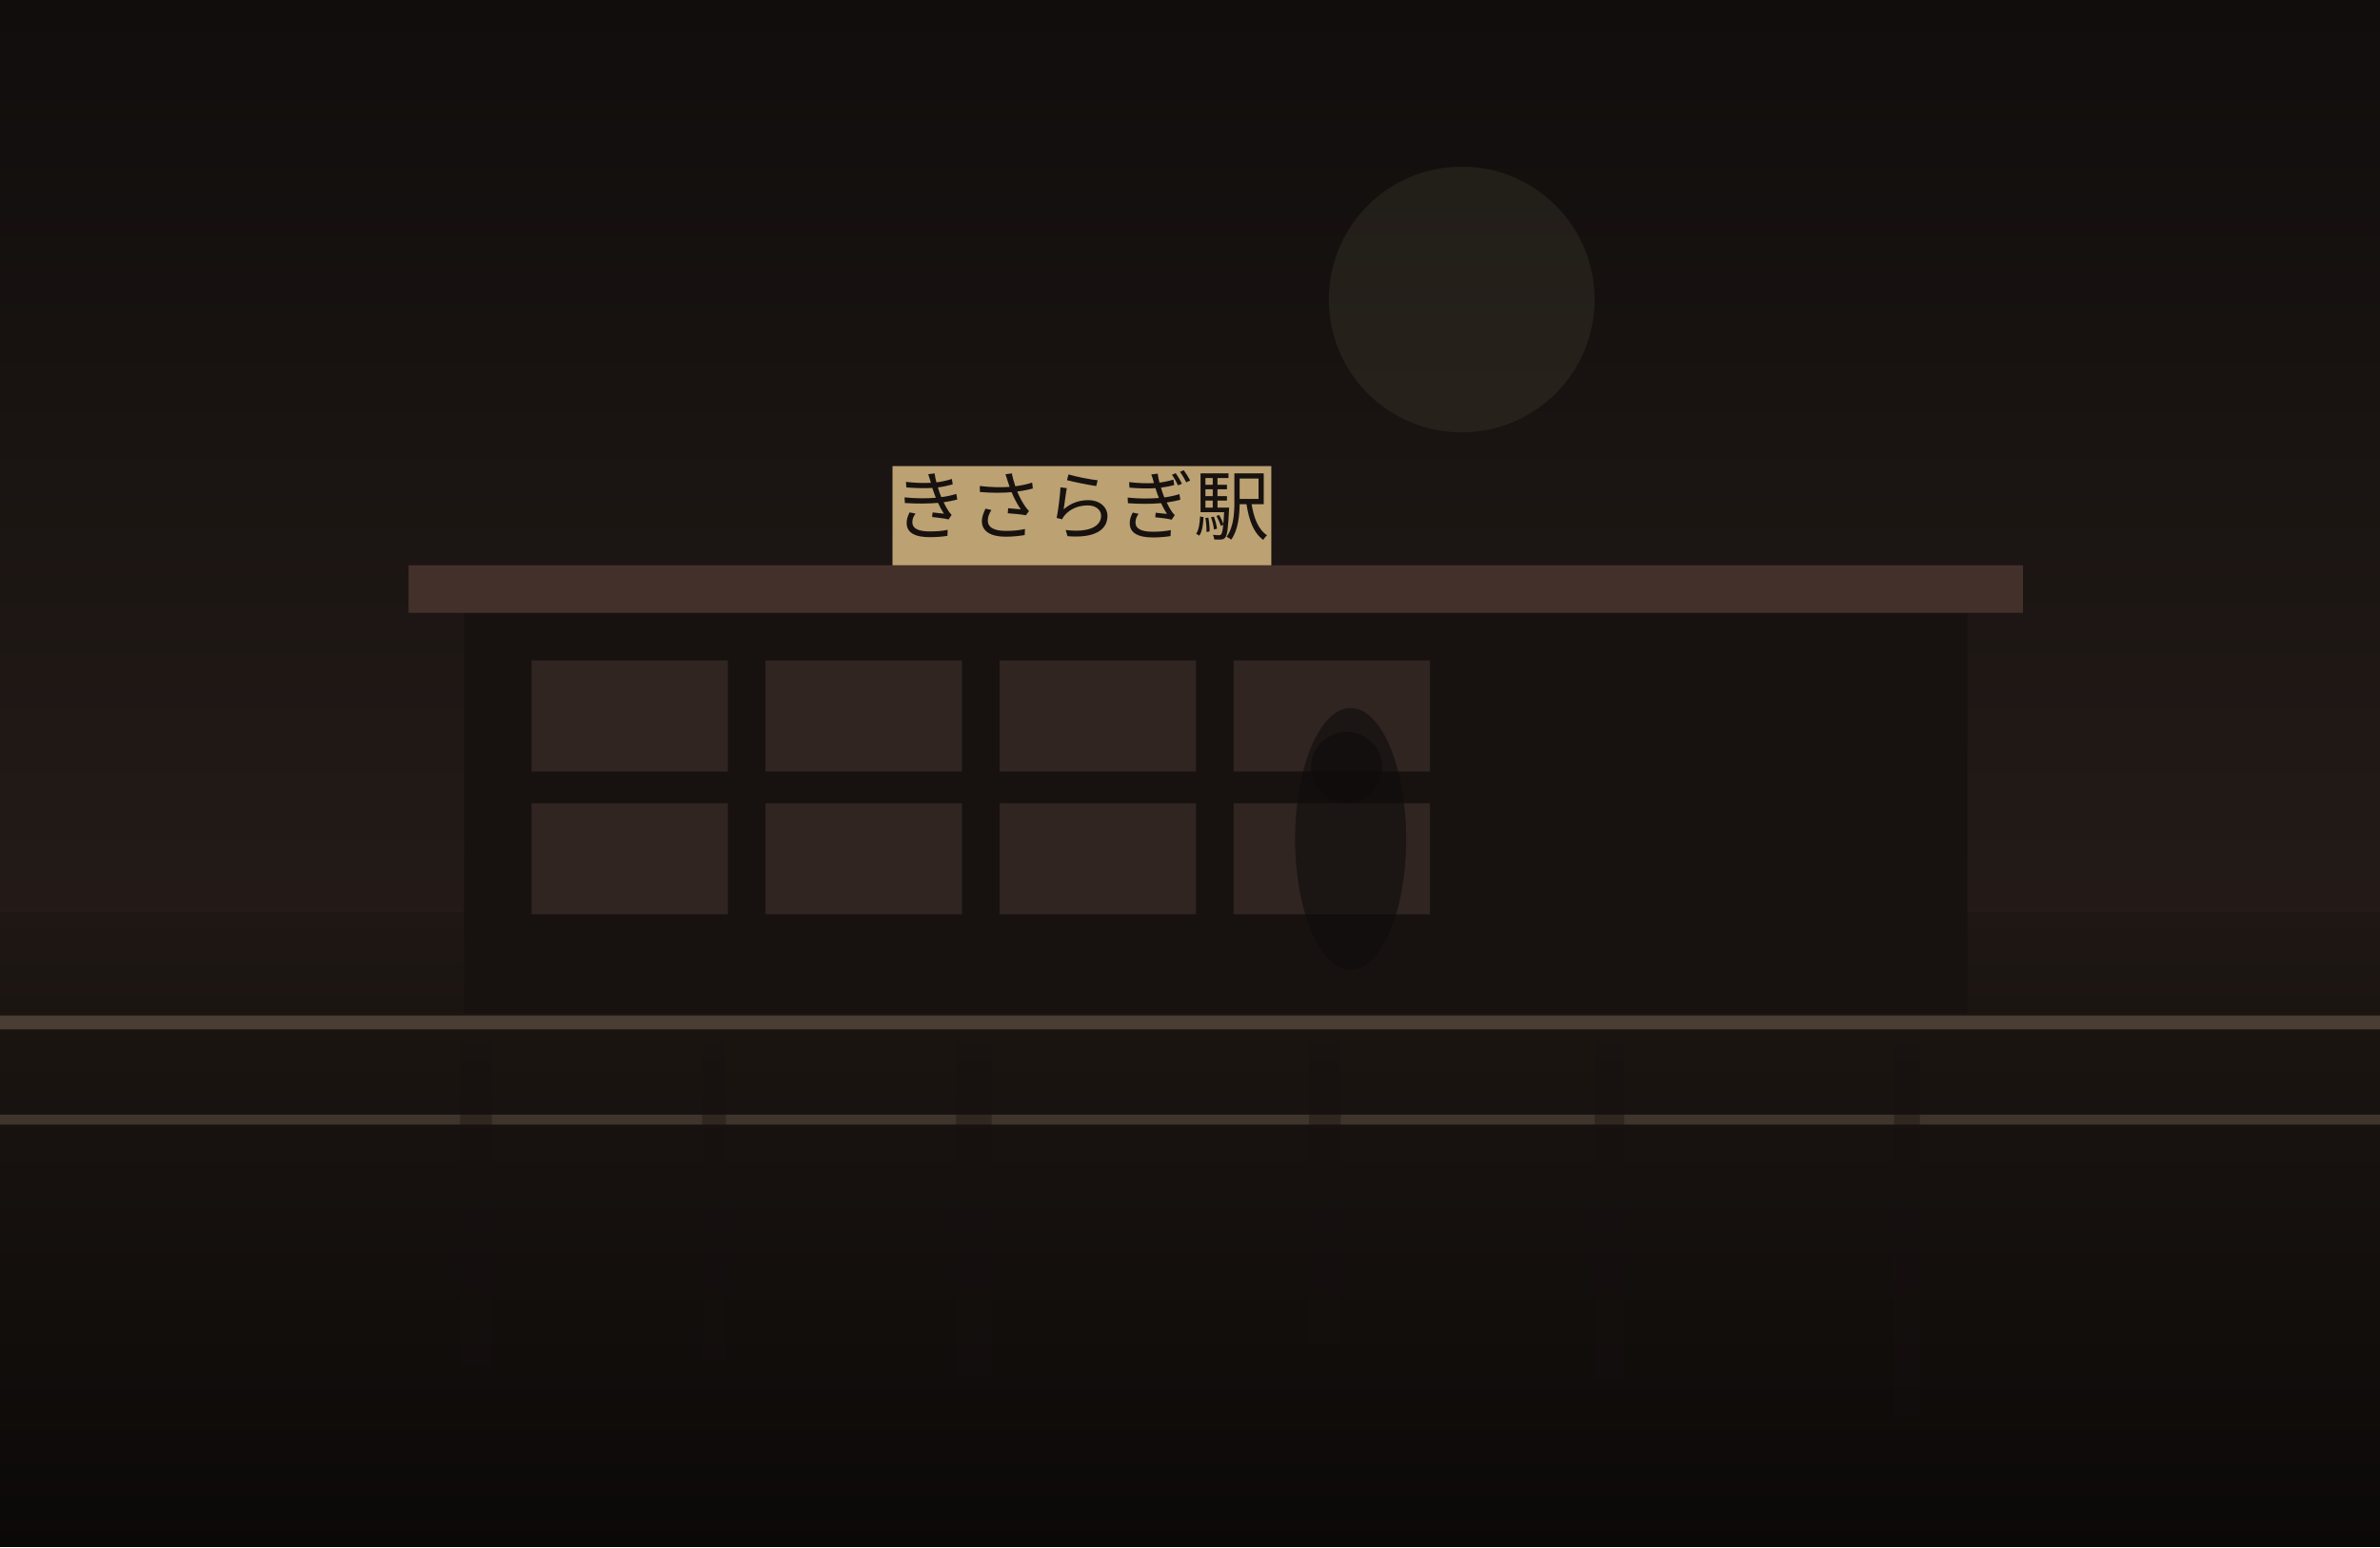
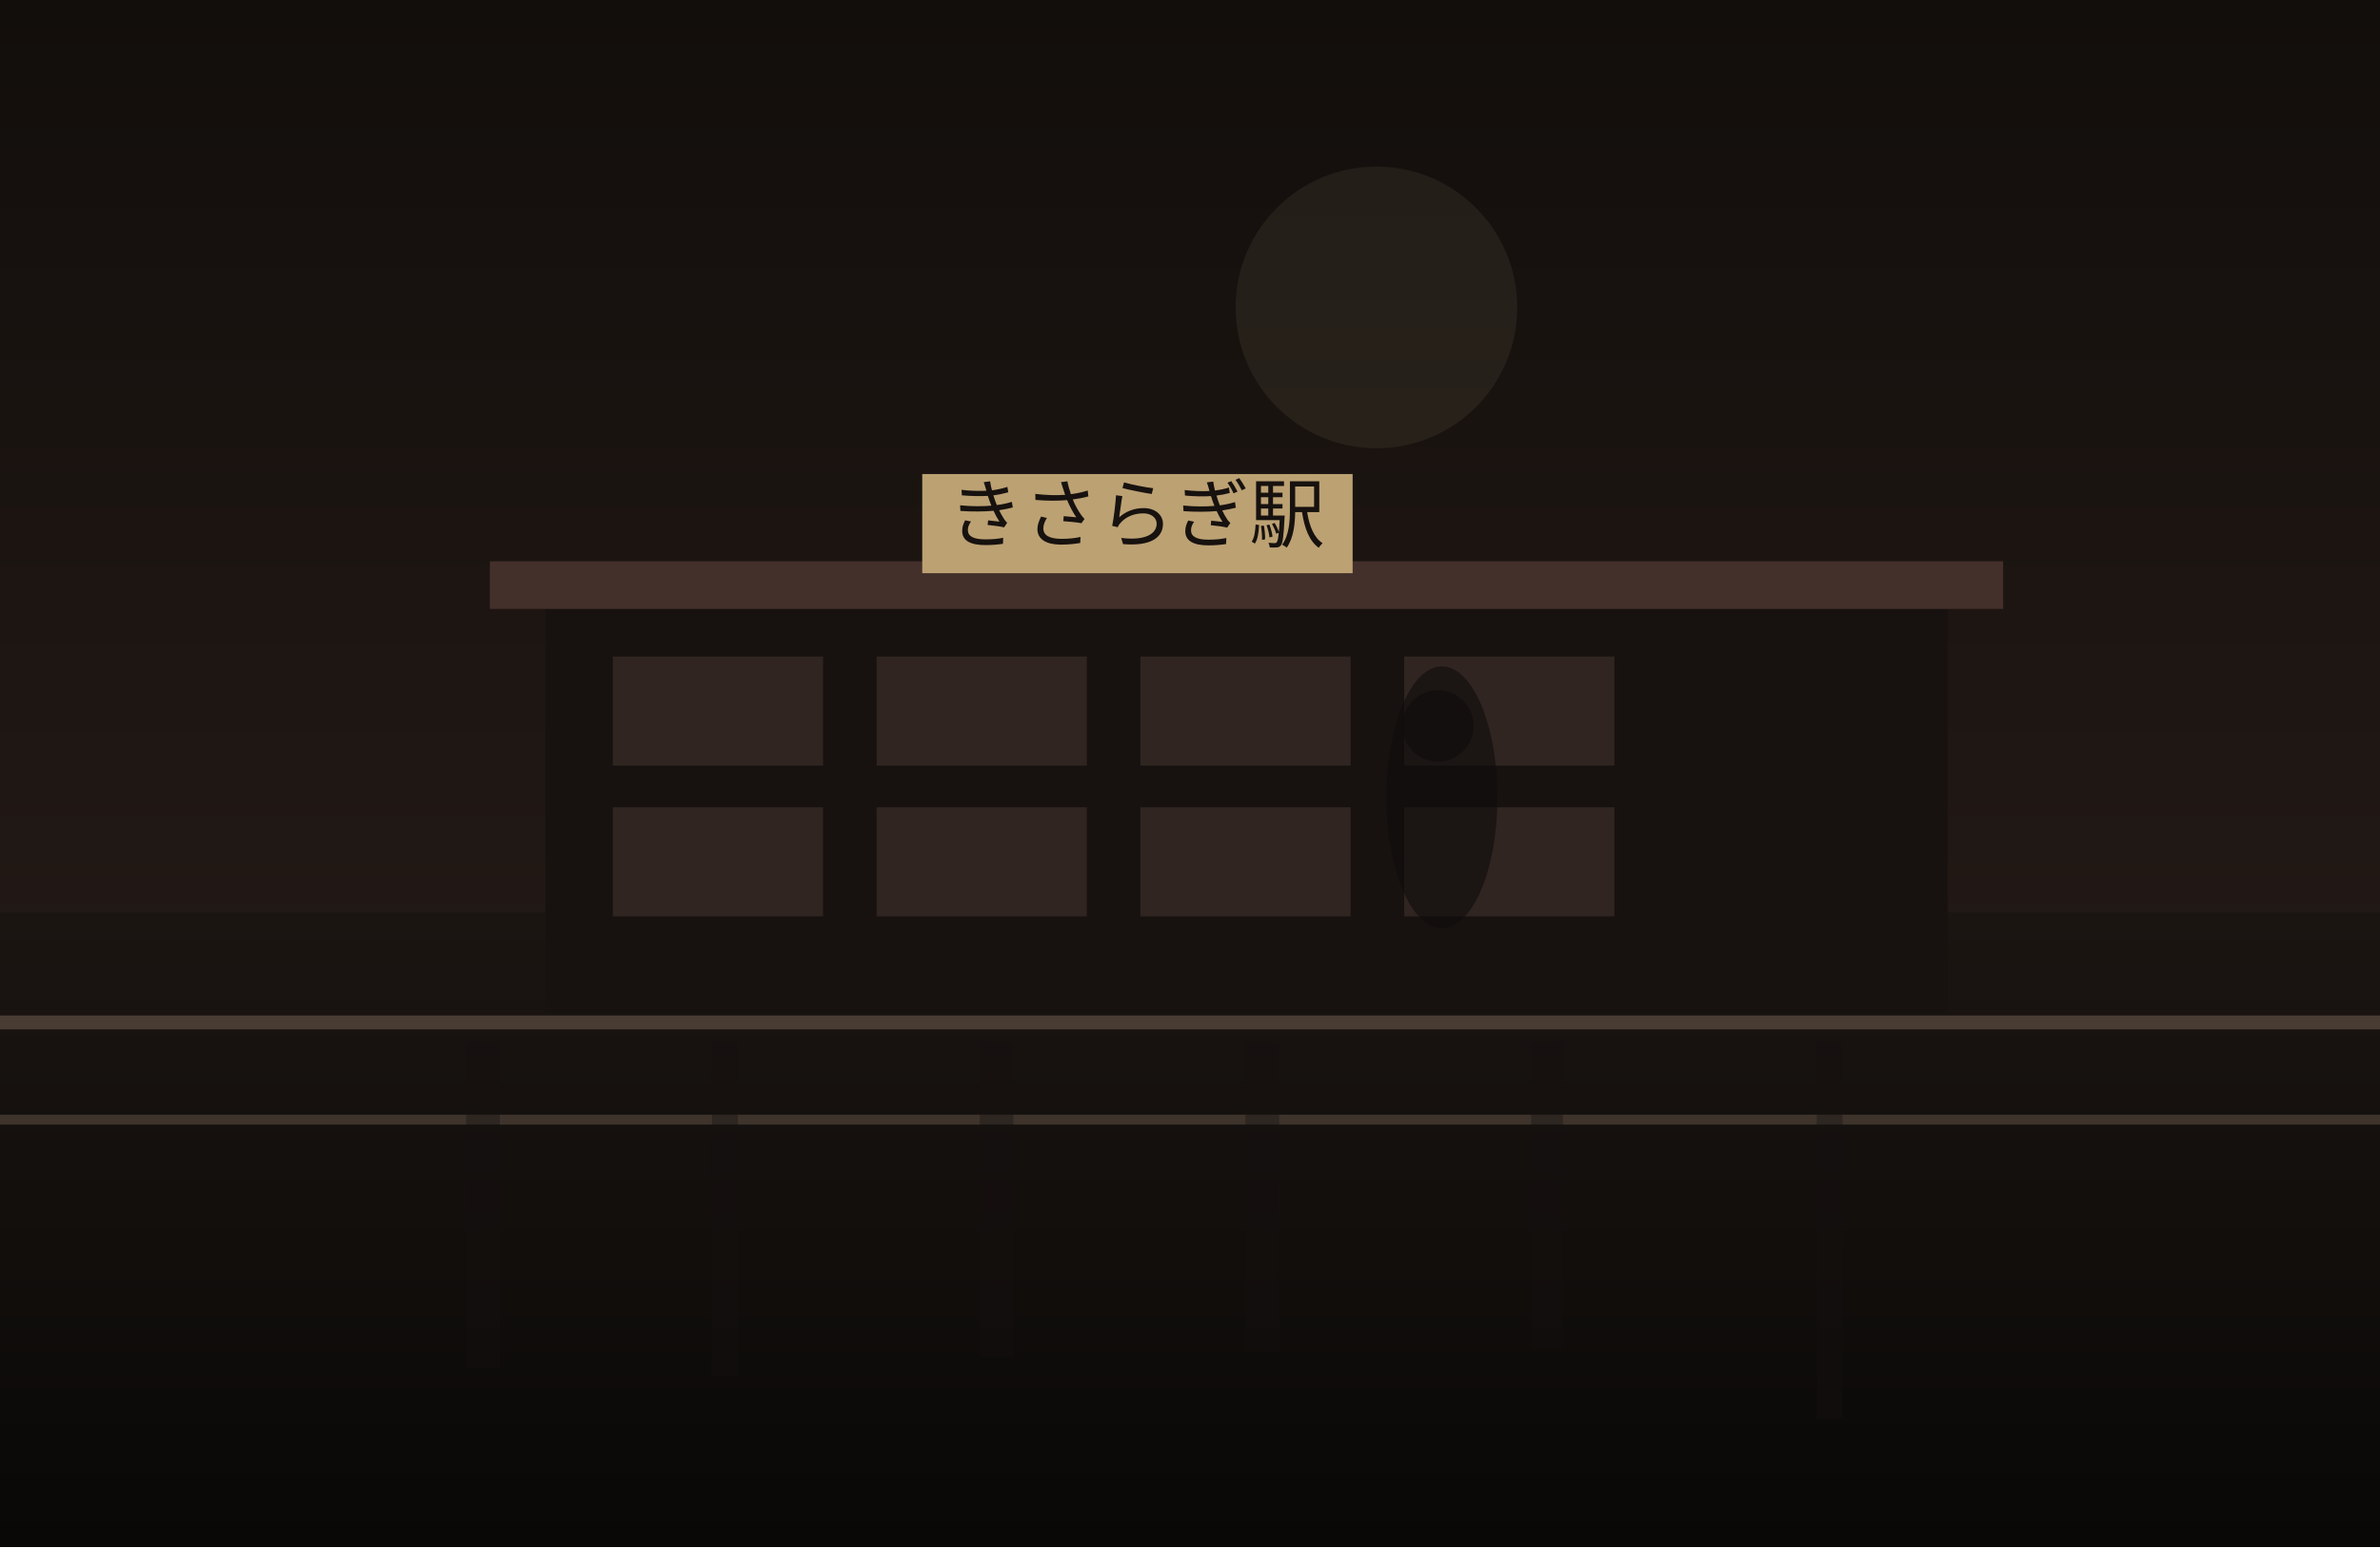
<svg xmlns="http://www.w3.org/2000/svg" width="1200" height="780" viewBox="0 0 1200 780" fill="none">
  <defs>
    <linearGradient id="sky" x1="600" y1="0" x2="600" y2="780" gradientUnits="userSpaceOnUse">
-       <stop stop-color="#100D0C" />
-       <stop offset="1" stop-color="#30241F" />
+       <stop stop-color="#120E0C" />
+       <stop offset="1" stop-color="#2C201B" />
    </linearGradient>
    <linearGradient id="ground" x1="600" y1="460" x2="600" y2="780" gradientUnits="userSpaceOnUse">
-       <stop stop-color="#1E1713" />
-       <stop offset="1" stop-color="#0B0908" />
+       <stop stop-color="#1B1512" />
+       <stop offset="1" stop-color="#090807" />
    </linearGradient>
  </defs>
  <rect width="1200" height="780" fill="url(#sky)" />
-   <circle cx="737" cy="151" r="67" fill="#D2BC91" fill-opacity="0.08" />
+   <circle cx="694" cy="155" r="71" fill="#D2BC91" fill-opacity="0.08" />
  <rect y="460" width="1200" height="320" fill="url(#ground)" />
-   <rect x="234" y="305" width="758" height="206" fill="#171210" />
-   <rect x="206" y="285" width="814" height="24" fill="#44302A" />
-   <rect x="268" y="333" width="99" height="56" fill="#332721" opacity="0.9" />
-   <rect x="386" y="333" width="99" height="56" fill="#332721" opacity="0.9" />
-   <rect x="504" y="333" width="99" height="56" fill="#332721" opacity="0.9" />
-   <rect x="622" y="333" width="99" height="56" fill="#332721" opacity="0.9" />
-   <rect x="268" y="405" width="99" height="56" fill="#332721" opacity="0.9" />
-   <rect x="386" y="405" width="99" height="56" fill="#332721" opacity="0.9" />
-   <rect x="504" y="405" width="99" height="56" fill="#332721" opacity="0.9" />
-   <rect x="622" y="405" width="99" height="56" fill="#332721" opacity="0.9" />
-   <rect x="450" y="235" width="191" height="50" fill="#BCA173" />
-   <text x="545" y="269" text-anchor="middle" font-size="38" font-family="serif" fill="#17120F">きさらぎ駅</text>
+   <rect x="275" y="303" width="707" height="208" fill="#171210" />
+   <rect x="247" y="283" width="763" height="24" fill="#44302A" />
+   <rect x="309" y="331" width="106" height="55" fill="#332721" opacity="0.9" />
+   <rect x="442" y="331" width="106" height="55" fill="#332721" opacity="0.9" />
+   <rect x="575" y="331" width="106" height="55" fill="#332721" opacity="0.9" />
+   <rect x="708" y="331" width="106" height="55" fill="#332721" opacity="0.9" />
+   <rect x="309" y="407" width="106" height="55" fill="#332721" opacity="0.9" />
+   <rect x="442" y="407" width="106" height="55" fill="#332721" opacity="0.9" />
+   <rect x="575" y="407" width="106" height="55" fill="#332721" opacity="0.9" />
+   <rect x="708" y="407" width="106" height="55" fill="#332721" opacity="0.9" />
+   <rect x="465" y="239" width="217" height="50" fill="#BCA173" />
+   <text x="573" y="273" text-anchor="middle" font-size="38" font-family="serif" fill="#17120F">きさらぎ駅</text>
  <rect x="0" y="512" width="1200" height="7" fill="#6F5D4F" fill-opacity="0.56" />
  <rect x="0" y="562" width="1200" height="5" fill="#8A7562" fill-opacity="0.35" />
-   <rect x="232" y="525" width="16" height="164" fill="#151110" opacity="0.38" />
-   <rect x="354" y="525" width="12" height="161" fill="#151110" opacity="0.38" />
-   <rect x="482" y="525" width="18" height="169" fill="#151110" opacity="0.38" />
-   <rect x="660" y="525" width="16" height="152" fill="#151110" opacity="0.38" />
-   <rect x="804" y="525" width="15" height="171" fill="#151110" opacity="0.38" />
-   <rect x="955" y="525" width="13" height="189" fill="#151110" opacity="0.38" />
-   <ellipse cx="681" cy="423" rx="28" ry="66" fill="#0F0C0B" opacity="0.62" />
-   <ellipse cx="679" cy="387" rx="18" ry="18" fill="#0F0C0B" opacity="0.62" />
+   <rect x="235" y="525" width="17" height="165" fill="#151110" opacity="0.38" />
+   <rect x="359" y="525" width="13" height="169" fill="#151110" opacity="0.38" />
+   <rect x="494" y="525" width="17" height="159" fill="#151110" opacity="0.38" />
+   <rect x="628" y="525" width="17" height="156" fill="#151110" opacity="0.38" />
+   <rect x="772" y="525" width="16" height="155" fill="#151110" opacity="0.38" />
+   <rect x="916" y="525" width="13" height="190" fill="#151110" opacity="0.38" />
+   <ellipse cx="727" cy="402" rx="28" ry="66" fill="#0F0C0B" opacity="0.62" />
+   <ellipse cx="725" cy="366" rx="18" ry="18" fill="#0F0C0B" opacity="0.62" />
</svg>
